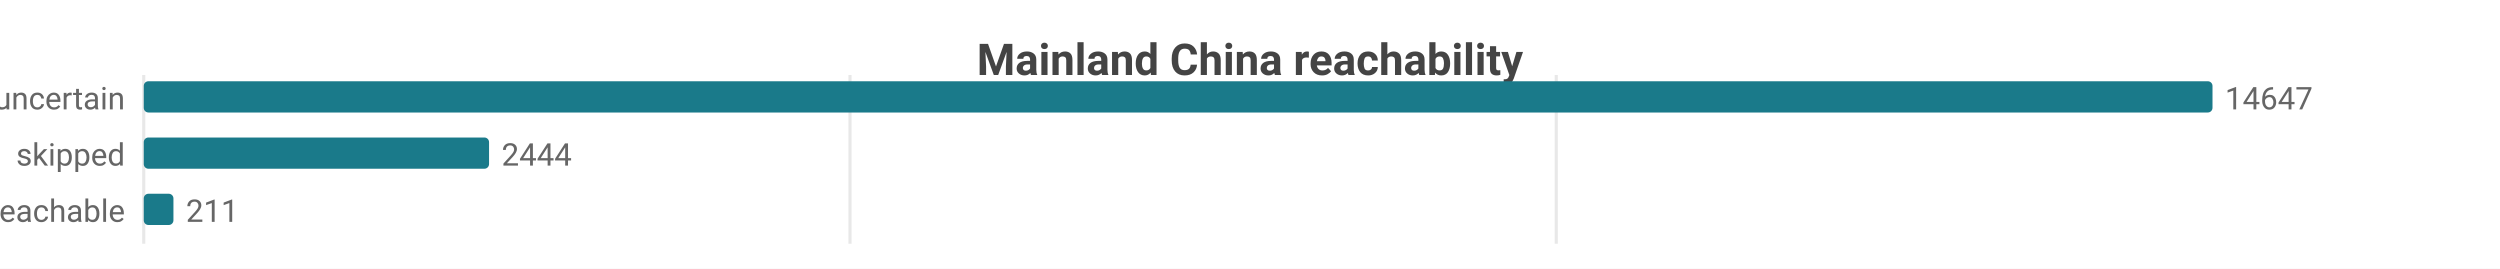
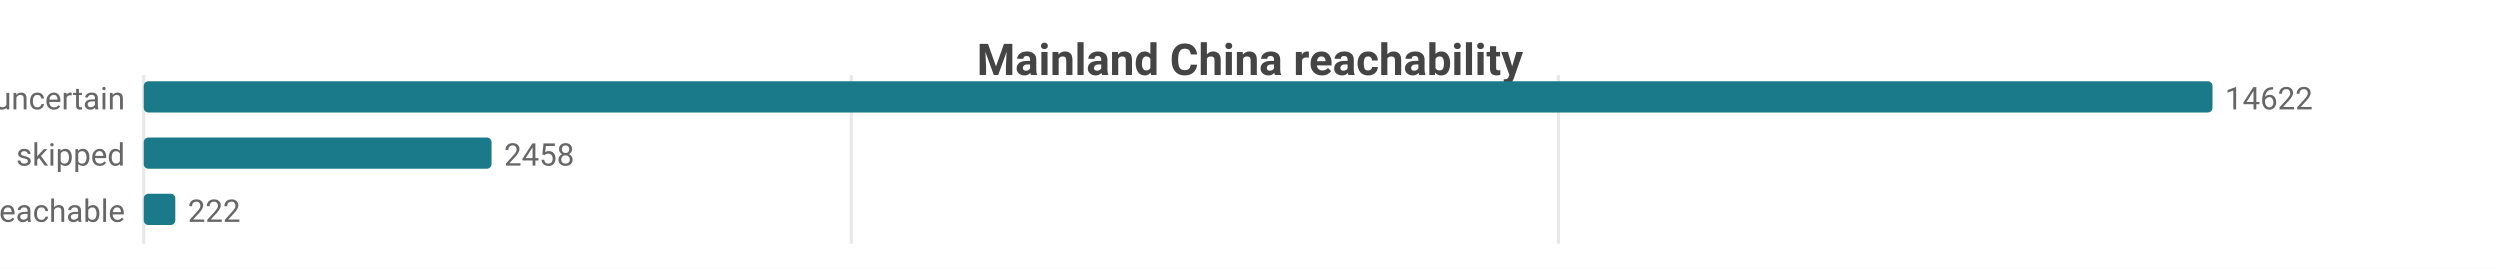
<svg xmlns="http://www.w3.org/2000/svg" width="800" height="86" viewBox="0 0 800 86">
  <rect width="800" height="86" fill="#ffffff" />
  <style>text{font-family:system-ui,-apple-system,'Segoe UI',Roboto,sans-serif}.g{stroke:#e8e8e8;stroke-width:1}.a{stroke:#999;stroke-width:1}.t{font-size:10px;fill:#666}.m{font-size:10px;text-anchor:middle;fill:#666}.e{font-size:10px;text-anchor:end;fill:#666}.l{font-size:11px;fill:#333}.tt{font-size:14px;font-weight:600;text-anchor:middle;fill:#444}.em{font-size:13px;text-anchor:middle;fill:#999}</style>
  <text class="tt" x="400.0" y="24">Mainland China reachability</text>
  <line class="g" x1="46" y1="24" x2="46" y2="78" />
-   <line class="g" x1="272.0" y1="24" x2="272.0" y2="78" />
-   <line class="g" x1="498.0" y1="24" x2="498.0" y2="78" />
+   <line class="g" x1="272.4" y1="24" x2="272.4" y2="78" />
+   <line class="g" x1="498.7" y1="24" x2="498.7" y2="78" />
  <text class="e" x="40" y="35">uncertain</text>
  <rect x="46" y="26" width="662" height="10" fill="#1a7a8a" rx="1.5" />
-   <text class="t" x="712" y="35">14647</text>
+   <text class="t" x="712" y="35">14622</text>
  <text class="e" x="40" y="53">skipped</text>
-   <rect x="46" y="44" width="110.5" height="10" fill="#1a7a8a" rx="1.5" />
-   <text class="t" x="160.5" y="53">2444</text>
+   <rect x="46" y="44" width="111.3" height="10" fill="#1a7a8a" rx="1.5" />
+   <text class="t" x="161.3" y="53">2458</text>
  <text class="e" x="40" y="71">reachable</text>
-   <rect x="46" y="62" width="9.5" height="10" fill="#1a7a8a" rx="1.5" />
-   <text class="t" x="59.5" y="71">211</text>
+   <rect x="46" y="62" width="10.1" height="10" fill="#1a7a8a" rx="1.5" />
+   <text class="t" x="60.1" y="71">222</text>
</svg>
